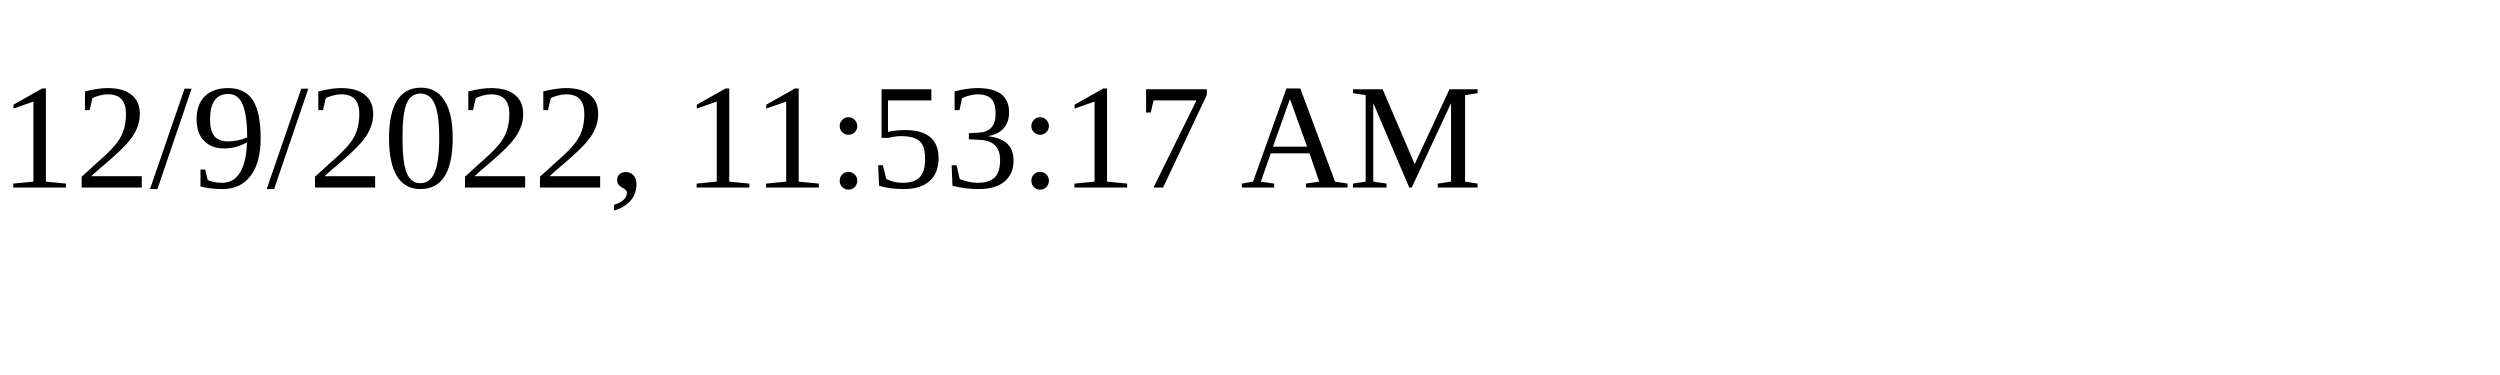
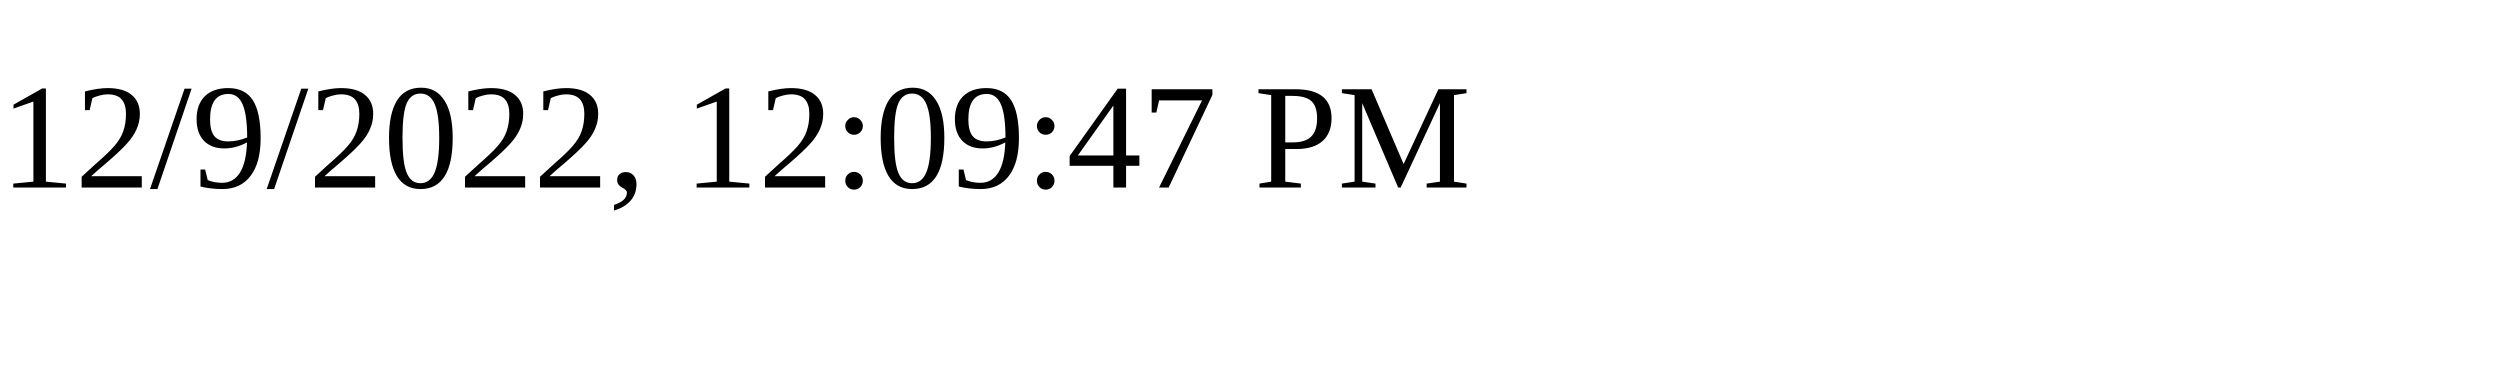
<svg xmlns="http://www.w3.org/2000/svg" height="30" width="200">
-   <text x="0" y="15">12/9/2022, 11:53:17 AM</text>
+   <text x="0" y="15">12/9/2022, 12:09:47 PM</text>
</svg>
